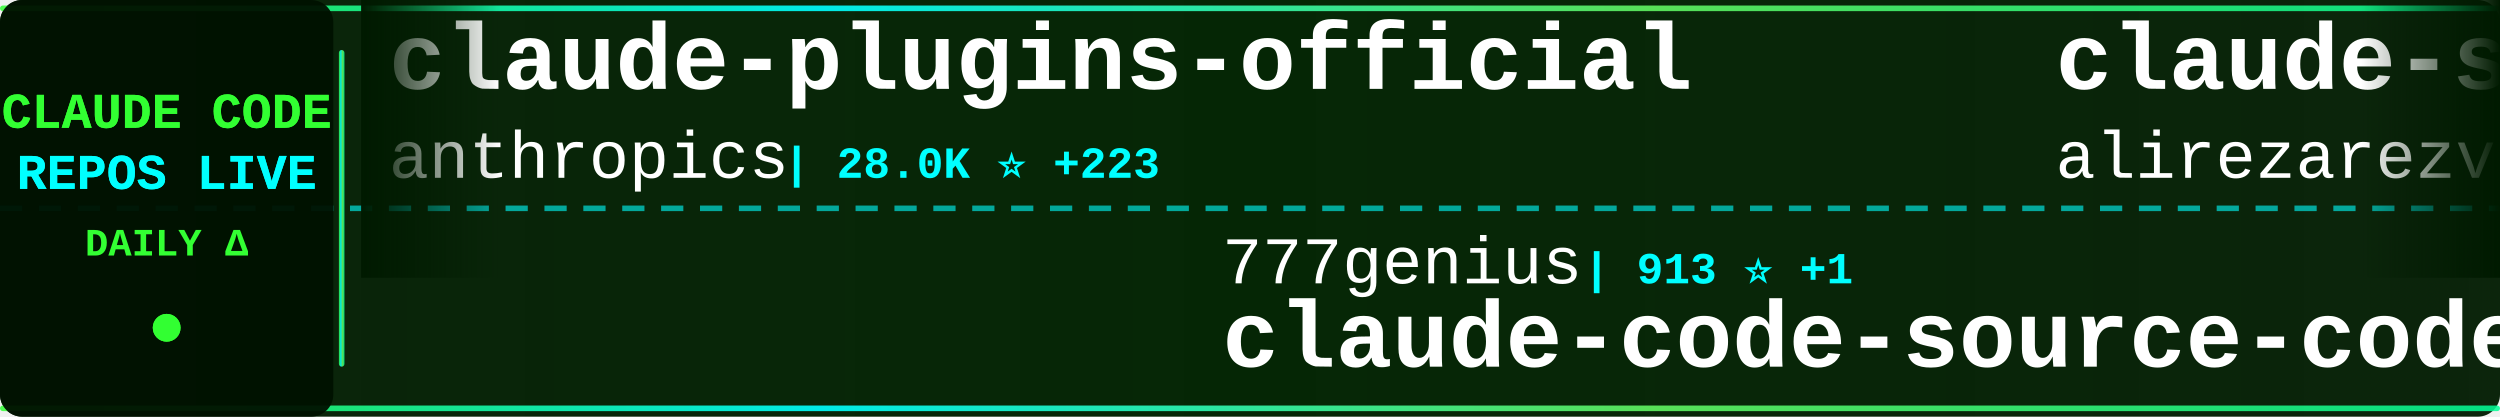
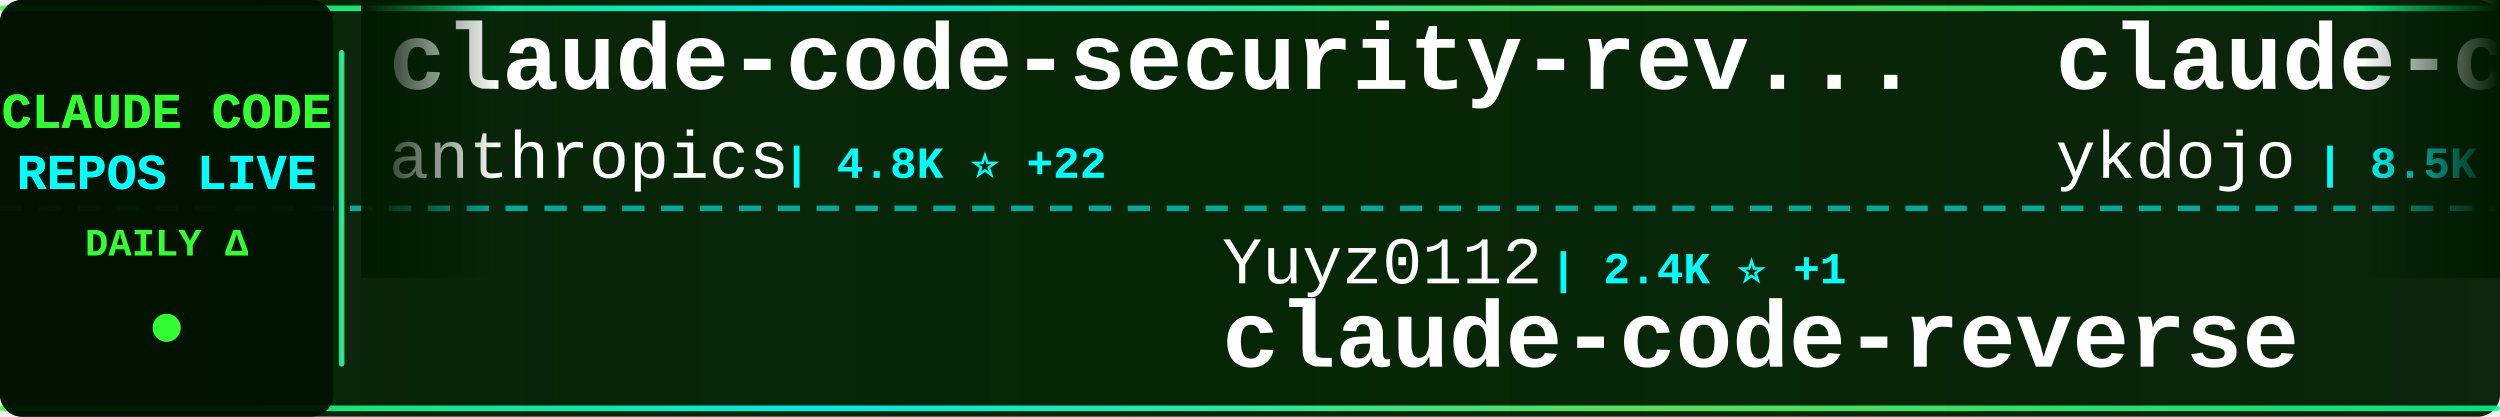
<svg xmlns="http://www.w3.org/2000/svg" width="900" height="150">
  <defs>
    <linearGradient id="tickerBg" x1="0%" y1="0%" x2="100%" y2="0%">
      <stop offset="0%" style="stop-color:#001a00;stop-opacity:0.95" />
      <stop offset="50%" style="stop-color:#002200;stop-opacity:0.98" />
      <stop offset="100%" style="stop-color:#001a00;stop-opacity:0.95" />
    </linearGradient>
    <linearGradient id="borderGrad" x1="0%" y1="0%" x2="100%" y2="0%">
      <stop offset="0%" style="stop-color:#33ff33;stop-opacity:0.85">
        <animate attributeName="stop-opacity" values="0.85;1;0.85" dur="2s" repeatCount="indefinite" />
      </stop>
      <stop offset="33%" style="stop-color:#00ffff;stop-opacity:0.9">
        <animate attributeName="stop-opacity" values="0.9;1;0.9" dur="2.2s" repeatCount="indefinite" />
      </stop>
      <stop offset="66%" style="stop-color:#66ff66;stop-opacity:0.85">
        <animate attributeName="stop-opacity" values="0.85;1;0.85" dur="1.8s" repeatCount="indefinite" />
      </stop>
      <stop offset="100%" style="stop-color:#00ff99;stop-opacity:0.85">
        <animate attributeName="stop-opacity" values="0.85;1;0.85" dur="2s" repeatCount="indefinite" />
      </stop>
    </linearGradient>
    <filter id="textGlow">
      <feGaussianBlur stdDeviation="0.1" result="coloredBlur" />
      <feMerge>
        <feMergeNode in="coloredBlur" />
        <feMergeNode in="SourceGraphic" />
      </feMerge>
    </filter>
    <filter id="metricGlow">
      <feGaussianBlur stdDeviation="0.2" result="coloredBlur" />
      <feMerge>
        <feMergeNode in="coloredBlur" />
        <feMergeNode in="SourceGraphic" />
      </feMerge>
    </filter>
    <linearGradient id="leftFade" x1="0%" y1="0%" x2="100%" y2="0%">
      <stop offset="0%" style="stop-color:#001a00;stop-opacity:1" />
      <stop offset="100%" style="stop-color:#001a00;stop-opacity:0" />
    </linearGradient>
    <linearGradient id="rightFade" x1="0%" y1="0%" x2="100%" y2="0%">
      <stop offset="0%" style="stop-color:#001a00;stop-opacity:0" />
      <stop offset="100%" style="stop-color:#001a00;stop-opacity:1" />
    </linearGradient>
  </defs>
  <rect width="900" height="150" fill="url(#tickerBg)" rx="8" />
  <rect x="0" y="2" width="900" height="2" fill="url(#borderGrad)" rx="1" />
  <rect x="0" y="146" width="900" height="2" fill="url(#borderGrad)" rx="1" />
  <line x1="0" y1="75" x2="900" y2="75" stroke="#00ffff" stroke-width="2" stroke-dasharray="8 6" opacity="0.6" />
  <rect x="0" y="0" width="120" height="150" fill="#001100" opacity="0.95" rx="8" />
  <text x="60" y="46" font-family="'Courier New', monospace" font-size="18" font-weight="bold" fill="#33ff33" text-anchor="middle" filter="url(#textGlow)">
    CLAUDE CODE
  </text>
  <text x="60" y="68" font-family="'Courier New', monospace" font-size="18" font-weight="bold" fill="#00ffff" text-anchor="middle" filter="url(#textGlow)">
    REPOS LIVE
  </text>
  <text x="60" y="92" font-family="'Courier New', monospace" font-size="14" font-weight="bold" fill="#33ff33" text-anchor="middle">
    DAILY Δ
  </text>
  <circle cx="60" cy="118" r="5" fill="#33ff33" filter="url(#metricGlow)">
    <animate attributeName="r" values="4;6;4" dur="1.5s" repeatCount="indefinite" />
    <animate attributeName="opacity" values="0.6;1;0.6" dur="1.5s" repeatCount="indefinite" />
  </circle>
  <rect x="122" y="18" width="2" height="114" fill="url(#borderGrad)" rx="1" />
  <clipPath id="tickerClip">
    <rect x="130" y="0" width="770" height="150" />
  </clipPath>
  <g clip-path="url(#tickerClip)">
    <g id="tickerItems">
      <animateTransform attributeName="transform" attributeType="XML" type="translate" from="0 0" to="-3000 0" dur="54s" repeatCount="indefinite" />
      <g transform="translate(0, 0)">
-         <text x="140" y="32" font-family="'Courier New', monospace" font-size="34" font-weight="bold" fill="#ffffff">claude-plugins-official</text>
+         <text x="140" y="32" font-family="'Courier New', monospace" font-size="34" font-weight="bold" fill="#ffffff">claude-code-security-rev...</text>
        <text x="140" y="64" font-family="'Courier New', monospace" font-size="24" font-weight="normal" fill="#ffffff" opacity="1.0">anthropics</text>
-         <text x="282" y="64" font-family="'Courier New', monospace" font-size="16" font-weight="bold" fill="#00ffff"> | 28.0K ⭐ +223</text>
+         <text x="282" y="64" font-family="'Courier New', monospace" font-size="16" font-weight="bold" fill="#00ffff"> | 4.8K ⭐ +22</text>
      </g>
      <g transform="translate(300, 0)">
-         <text x="140" y="102" font-family="'Courier New', monospace" font-size="24" font-weight="normal" fill="#ffffff" opacity="1.0">777genius</text>
-         <text x="270" y="102" font-family="'Courier New', monospace" font-size="16" font-weight="bold" fill="#00ffff"> | 913 ⭐ +1</text>
-         <text x="140" y="132" font-family="'Courier New', monospace" font-size="34" font-weight="bold" fill="#ffffff">claude-code-source-code</text>
+         <text x="140" y="102" font-family="'Courier New', monospace" font-size="24" font-weight="normal" fill="#ffffff" opacity="1.0">Yuyz0112</text>
+         <text x="258" y="102" font-family="'Courier New', monospace" font-size="16" font-weight="bold" fill="#00ffff"> | 2.4K ⭐ +1</text>
+         <text x="140" y="132" font-family="'Courier New', monospace" font-size="34" font-weight="bold" fill="#ffffff">claude-code-reverse</text>
      </g>
      <g transform="translate(600, 0)">
-         <text x="140" y="32" font-family="'Courier New', monospace" font-size="34" font-weight="bold" fill="#ffffff">claude-skills</text>
-         <text x="140" y="64" font-family="'Courier New', monospace" font-size="24" font-weight="normal" fill="#ffffff" opacity="1.0">alirezarezvani</text>
-         <text x="330" y="64" font-family="'Courier New', monospace" font-size="16" font-weight="bold" fill="#00ffff"> | 16.3K ⭐ +88</text>
+         <text x="140" y="32" font-family="'Courier New', monospace" font-size="34" font-weight="bold" fill="#ffffff">claude-code-tips</text>
+         <text x="140" y="64" font-family="'Courier New', monospace" font-size="24" font-weight="normal" fill="#ffffff" opacity="1.0">ykdojo</text>
+         <text x="234" y="64" font-family="'Courier New', monospace" font-size="16" font-weight="bold" fill="#00ffff"> | 8.5K ⭐ +20</text>
      </g>
      <g transform="translate(900, 0)">
-         <text x="140" y="102" font-family="'Courier New', monospace" font-size="24" font-weight="normal" fill="#ffffff" opacity="1.0">frankbria</text>
-         <text x="270" y="102" font-family="'Courier New', monospace" font-size="16" font-weight="bold" fill="#00ffff"> | 9.2K ⭐ +12</text>
-         <text x="140" y="132" font-family="'Courier New', monospace" font-size="34" font-weight="bold" fill="#ffffff">ralph-claude-code</text>
+         <text x="140" y="102" font-family="'Courier New', monospace" font-size="24" font-weight="normal" fill="#ffffff" opacity="1.0">rohitg00</text>
+         <text x="258" y="102" font-family="'Courier New', monospace" font-size="16" font-weight="bold" fill="#00ffff"> | 1.8K ⭐ +12</text>
+         <text x="140" y="132" font-family="'Courier New', monospace" font-size="34" font-weight="bold" fill="#ffffff">awesome-claude-code-tool...</text>
      </g>
      <g transform="translate(1200, 0)">
-         <text x="140" y="32" font-family="'Courier New', monospace" font-size="34" font-weight="bold" fill="#ffffff">claude-code-ultimate-gui...</text>
-         <text x="140" y="64" font-family="'Courier New', monospace" font-size="24" font-weight="normal" fill="#ffffff" opacity="1.0">FlorianBruniaux</text>
-         <text x="342" y="64" font-family="'Courier New', monospace" font-size="16" font-weight="bold" fill="#00ffff"> | 4.5K ⭐ +20</text>
+         <text x="140" y="32" font-family="'Courier New', monospace" font-size="34" font-weight="bold" fill="#ffffff">awesome-claude-code-suba...</text>
+         <text x="140" y="64" font-family="'Courier New', monospace" font-size="24" font-weight="normal" fill="#ffffff" opacity="1.0">VoltAgent</text>
+         <text x="270" y="64" font-family="'Courier New', monospace" font-size="16" font-weight="bold" fill="#00ffff"> | 20.6K ⭐ +67</text>
      </g>
      <g transform="translate(1500, 0)">
-         <text x="140" y="102" font-family="'Courier New', monospace" font-size="24" font-weight="normal" fill="#ffffff" opacity="1.0">davila7</text>
-         <text x="246" y="102" font-family="'Courier New', monospace" font-size="16" font-weight="bold" fill="#00ffff"> | 27.6K ⭐ +31</text>
-         <text x="140" y="132" font-family="'Courier New', monospace" font-size="34" font-weight="bold" fill="#ffffff">claude-code-templates</text>
+         <text x="140" y="102" font-family="'Courier New', monospace" font-size="24" font-weight="normal" fill="#ffffff" opacity="1.0">guanshan</text>
+         <text x="258" y="102" font-family="'Courier New', monospace" font-size="16" font-weight="bold" fill="#00ffff"> | 59 ⭐</text>
+         <text x="140" y="132" font-family="'Courier New', monospace" font-size="34" font-weight="bold" fill="#ffffff">ClaudeCode</text>
      </g>
      <g transform="translate(1800, 0)">
-         <text x="140" y="32" font-family="'Courier New', monospace" font-size="34" font-weight="bold" fill="#ffffff">free-claude-code</text>
-         <text x="140" y="64" font-family="'Courier New', monospace" font-size="24" font-weight="normal" fill="#ffffff" opacity="1.0">Alishahryar1</text>
-         <text x="306" y="64" font-family="'Courier New', monospace" font-size="16" font-weight="bold" fill="#00ffff"> | 30.0K ⭐ +390</text>
+         <text x="140" y="32" font-family="'Courier New', monospace" font-size="34" font-weight="bold" fill="#ffffff">claude_codex_bridge</text>
+         <text x="140" y="64" font-family="'Courier New', monospace" font-size="24" font-weight="normal" fill="#ffffff" opacity="1.0">SeemSeam</text>
+         <text x="258" y="64" font-family="'Courier New', monospace" font-size="16" font-weight="bold" fill="#00ffff"> | 2.8K ⭐ +13</text>
      </g>
      <g transform="translate(2100, 0)">
-         <text x="140" y="102" font-family="'Courier New', monospace" font-size="24" font-weight="normal" fill="#ffffff" opacity="1.0">feiskyer</text>
-         <text x="258" y="102" font-family="'Courier New', monospace" font-size="16" font-weight="bold" fill="#00ffff"> | 1.5K ⭐ +3</text>
-         <text x="140" y="132" font-family="'Courier New', monospace" font-size="34" font-weight="bold" fill="#ffffff">claude-code-settings</text>
+         <text x="140" y="102" font-family="'Courier New', monospace" font-size="24" font-weight="normal" fill="#ffffff" opacity="1.0">lintsinghua</text>
+         <text x="294" y="102" font-family="'Courier New', monospace" font-size="16" font-weight="bold" fill="#00ffff"> | 3.4K ⭐ +19</text>
+         <text x="140" y="132" font-family="'Courier New', monospace" font-size="34" font-weight="bold" fill="#ffffff">claude-code-book</text>
      </g>
      <g transform="translate(2400, 0)">
-         <text x="140" y="32" font-family="'Courier New', monospace" font-size="34" font-weight="bold" fill="#ffffff">claude-code-webui</text>
-         <text x="140" y="64" font-family="'Courier New', monospace" font-size="24" font-weight="normal" fill="#ffffff" opacity="1.0">sugyan</text>
-         <text x="234" y="64" font-family="'Courier New', monospace" font-size="16" font-weight="bold" fill="#00ffff"> | 1.1K ⭐ +1</text>
+         <text x="140" y="32" font-family="'Courier New', monospace" font-size="34" font-weight="bold" fill="#ffffff">Claude-Code-Source-Study</text>
+         <text x="140" y="64" font-family="'Courier New', monospace" font-size="24" font-weight="normal" fill="#ffffff" opacity="1.0">luyao618</text>
+         <text x="258" y="64" font-family="'Courier New', monospace" font-size="16" font-weight="bold" fill="#00ffff"> | 1.4K ⭐ +15</text>
      </g>
      <g transform="translate(2700, 0)">
-         <text x="140" y="102" font-family="'Courier New', monospace" font-size="24" font-weight="normal" fill="#ffffff" opacity="1.0">carlvellotti</text>
-         <text x="306" y="102" font-family="'Courier New', monospace" font-size="16" font-weight="bold" fill="#00ffff"> | 2.0K ⭐ +7</text>
-         <text x="140" y="132" font-family="'Courier New', monospace" font-size="34" font-weight="bold" fill="#ffffff">claude-code-pm-course</text>
+         <text x="140" y="102" font-family="'Courier New', monospace" font-size="24" font-weight="normal" fill="#ffffff" opacity="1.0">ghuntley</text>
+         <text x="258" y="102" font-family="'Courier New', monospace" font-size="16" font-weight="bold" fill="#00ffff"> | 978 ⭐ +1</text>
+         <text x="140" y="132" font-family="'Courier New', monospace" font-size="34" font-weight="bold" fill="#ffffff">claude-code-source-code-...</text>
      </g>
      <g transform="translate(3000, 0)">
-         <text x="140" y="32" font-family="'Courier New', monospace" font-size="34" font-weight="bold" fill="#ffffff">claude-plugins-official</text>
+         <text x="140" y="32" font-family="'Courier New', monospace" font-size="34" font-weight="bold" fill="#ffffff">claude-code-security-rev...</text>
        <text x="140" y="64" font-family="'Courier New', monospace" font-size="24" font-weight="normal" fill="#ffffff" opacity="1.0">anthropics</text>
-         <text x="282" y="64" font-family="'Courier New', monospace" font-size="16" font-weight="bold" fill="#00ffff"> | 28.0K ⭐ +223</text>
+         <text x="282" y="64" font-family="'Courier New', monospace" font-size="16" font-weight="bold" fill="#00ffff"> | 4.8K ⭐ +22</text>
      </g>
      <g transform="translate(3300, 0)">
-         <text x="140" y="102" font-family="'Courier New', monospace" font-size="24" font-weight="normal" fill="#ffffff" opacity="1.0">777genius</text>
-         <text x="270" y="102" font-family="'Courier New', monospace" font-size="16" font-weight="bold" fill="#00ffff"> | 913 ⭐ +1</text>
-         <text x="140" y="132" font-family="'Courier New', monospace" font-size="34" font-weight="bold" fill="#ffffff">claude-code-source-code</text>
+         <text x="140" y="102" font-family="'Courier New', monospace" font-size="24" font-weight="normal" fill="#ffffff" opacity="1.0">Yuyz0112</text>
+         <text x="258" y="102" font-family="'Courier New', monospace" font-size="16" font-weight="bold" fill="#00ffff"> | 2.4K ⭐ +1</text>
+         <text x="140" y="132" font-family="'Courier New', monospace" font-size="34" font-weight="bold" fill="#ffffff">claude-code-reverse</text>
      </g>
      <g transform="translate(3600, 0)">
-         <text x="140" y="32" font-family="'Courier New', monospace" font-size="34" font-weight="bold" fill="#ffffff">claude-skills</text>
-         <text x="140" y="64" font-family="'Courier New', monospace" font-size="24" font-weight="normal" fill="#ffffff" opacity="1.0">alirezarezvani</text>
-         <text x="330" y="64" font-family="'Courier New', monospace" font-size="16" font-weight="bold" fill="#00ffff"> | 16.3K ⭐ +88</text>
+         <text x="140" y="32" font-family="'Courier New', monospace" font-size="34" font-weight="bold" fill="#ffffff">claude-code-tips</text>
+         <text x="140" y="64" font-family="'Courier New', monospace" font-size="24" font-weight="normal" fill="#ffffff" opacity="1.0">ykdojo</text>
+         <text x="234" y="64" font-family="'Courier New', monospace" font-size="16" font-weight="bold" fill="#00ffff"> | 8.5K ⭐ +20</text>
      </g>
      <g transform="translate(3900, 0)">
-         <text x="140" y="102" font-family="'Courier New', monospace" font-size="24" font-weight="normal" fill="#ffffff" opacity="1.0">frankbria</text>
-         <text x="270" y="102" font-family="'Courier New', monospace" font-size="16" font-weight="bold" fill="#00ffff"> | 9.2K ⭐ +12</text>
-         <text x="140" y="132" font-family="'Courier New', monospace" font-size="34" font-weight="bold" fill="#ffffff">ralph-claude-code</text>
+         <text x="140" y="102" font-family="'Courier New', monospace" font-size="24" font-weight="normal" fill="#ffffff" opacity="1.0">rohitg00</text>
+         <text x="258" y="102" font-family="'Courier New', monospace" font-size="16" font-weight="bold" fill="#00ffff"> | 1.8K ⭐ +12</text>
+         <text x="140" y="132" font-family="'Courier New', monospace" font-size="34" font-weight="bold" fill="#ffffff">awesome-claude-code-tool...</text>
      </g>
    </g>
  </g>
  <rect x="130" y="0" width="50" height="100" fill="url(#leftFade)" />
  <rect x="850" y="0" width="50" height="100" fill="url(#rightFade)" />
</svg>
